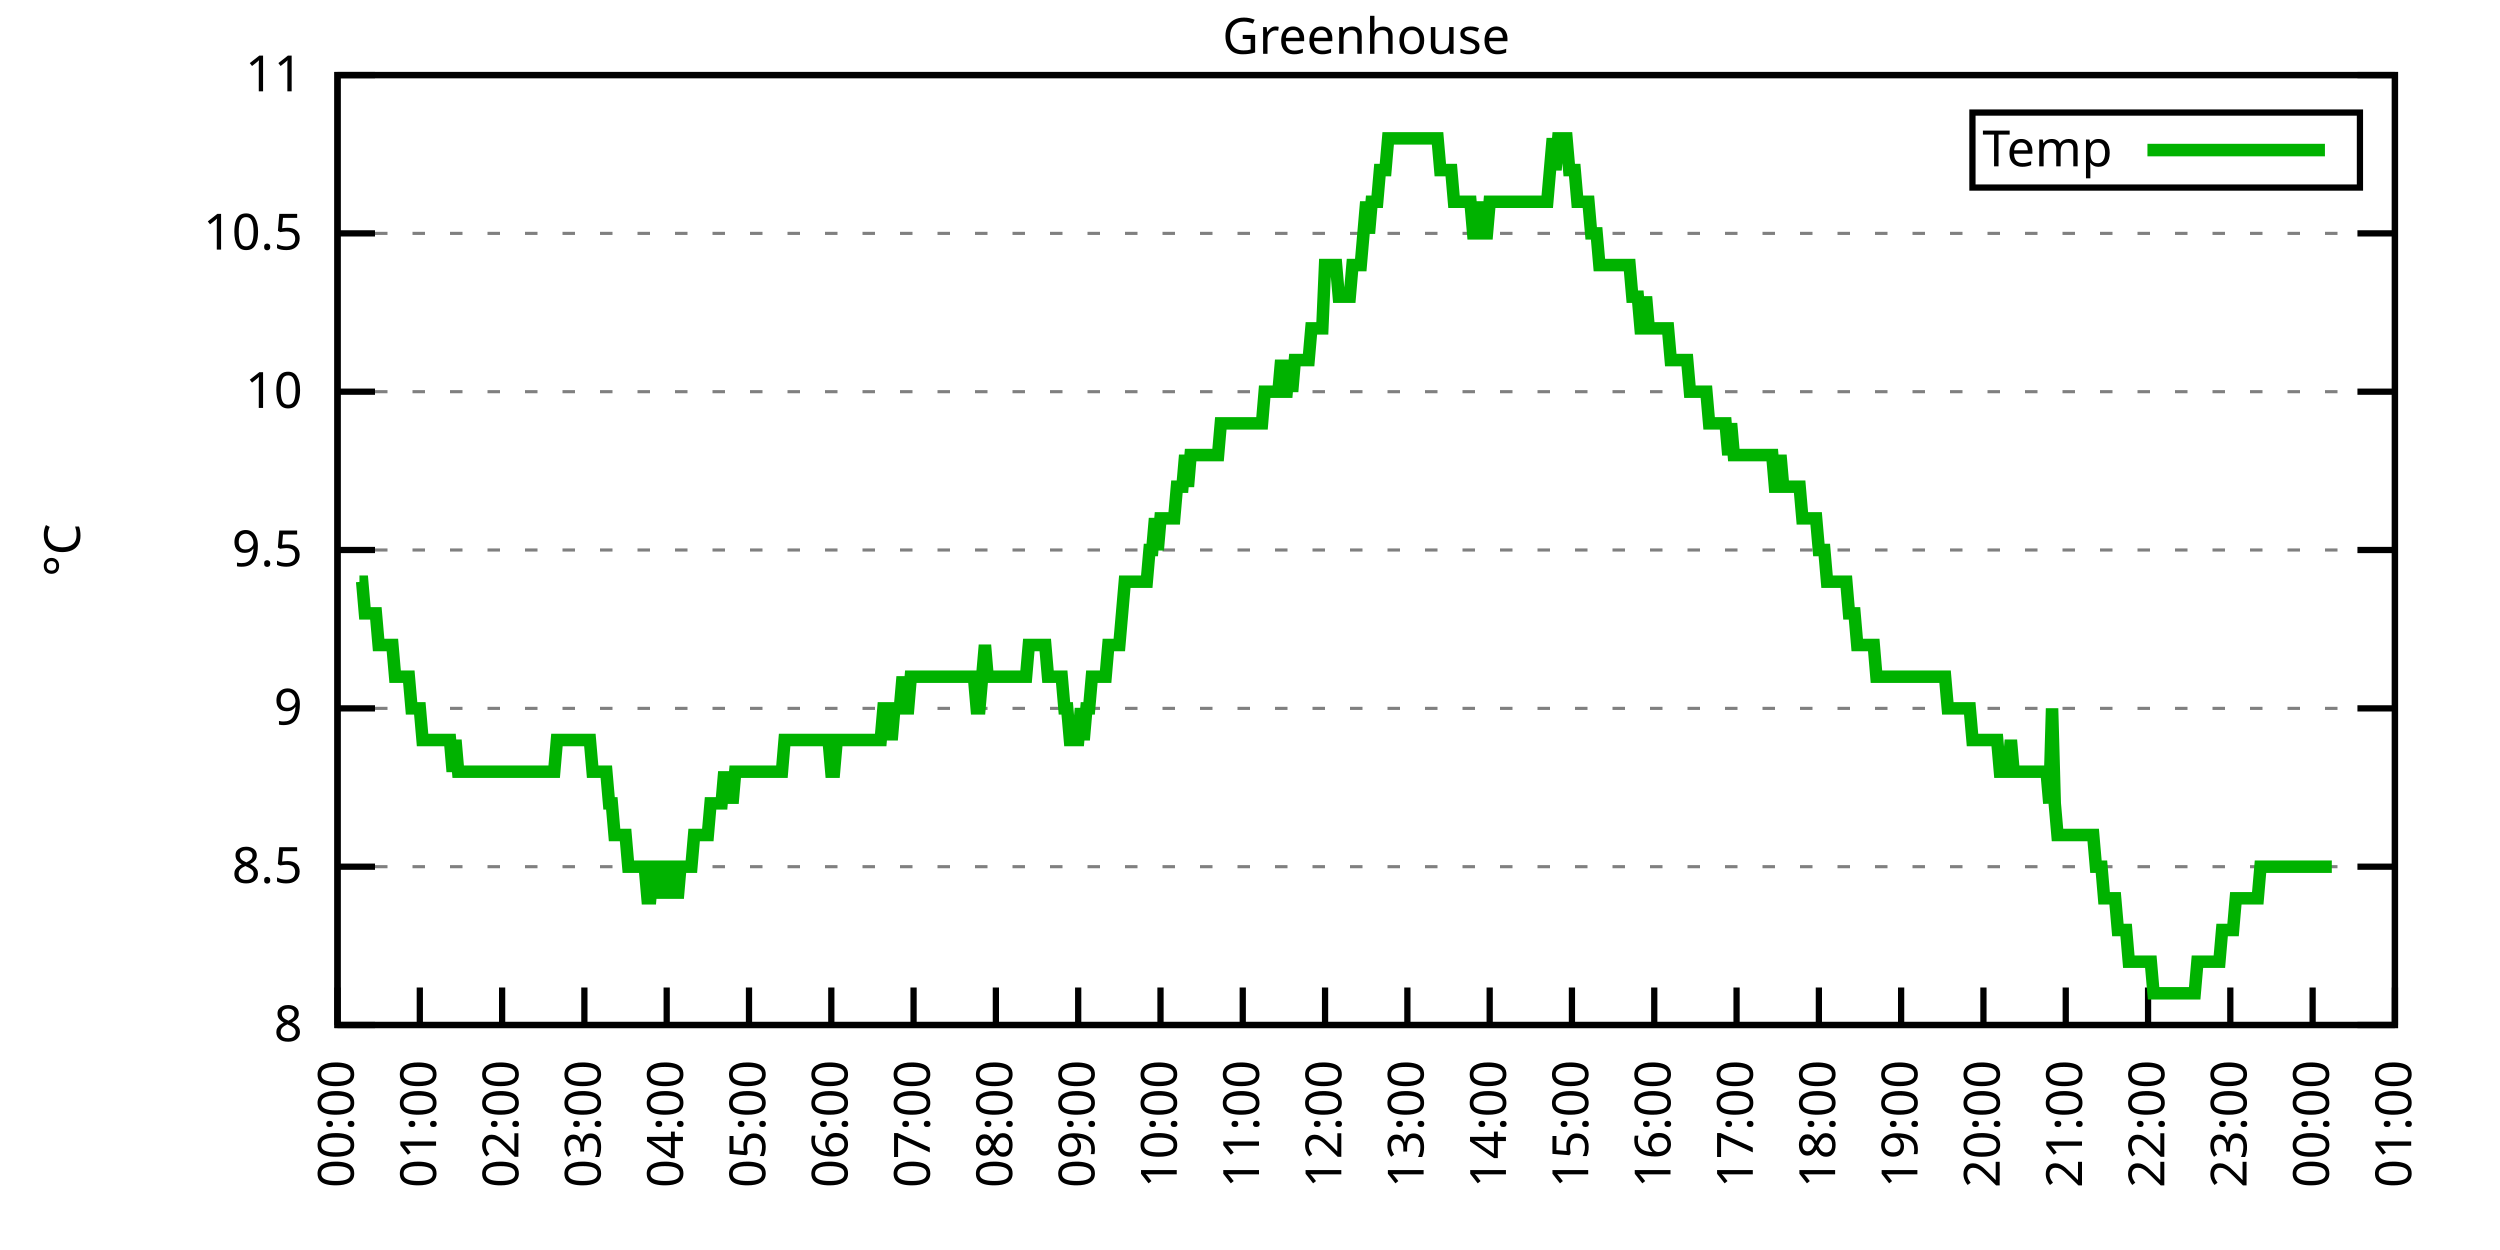
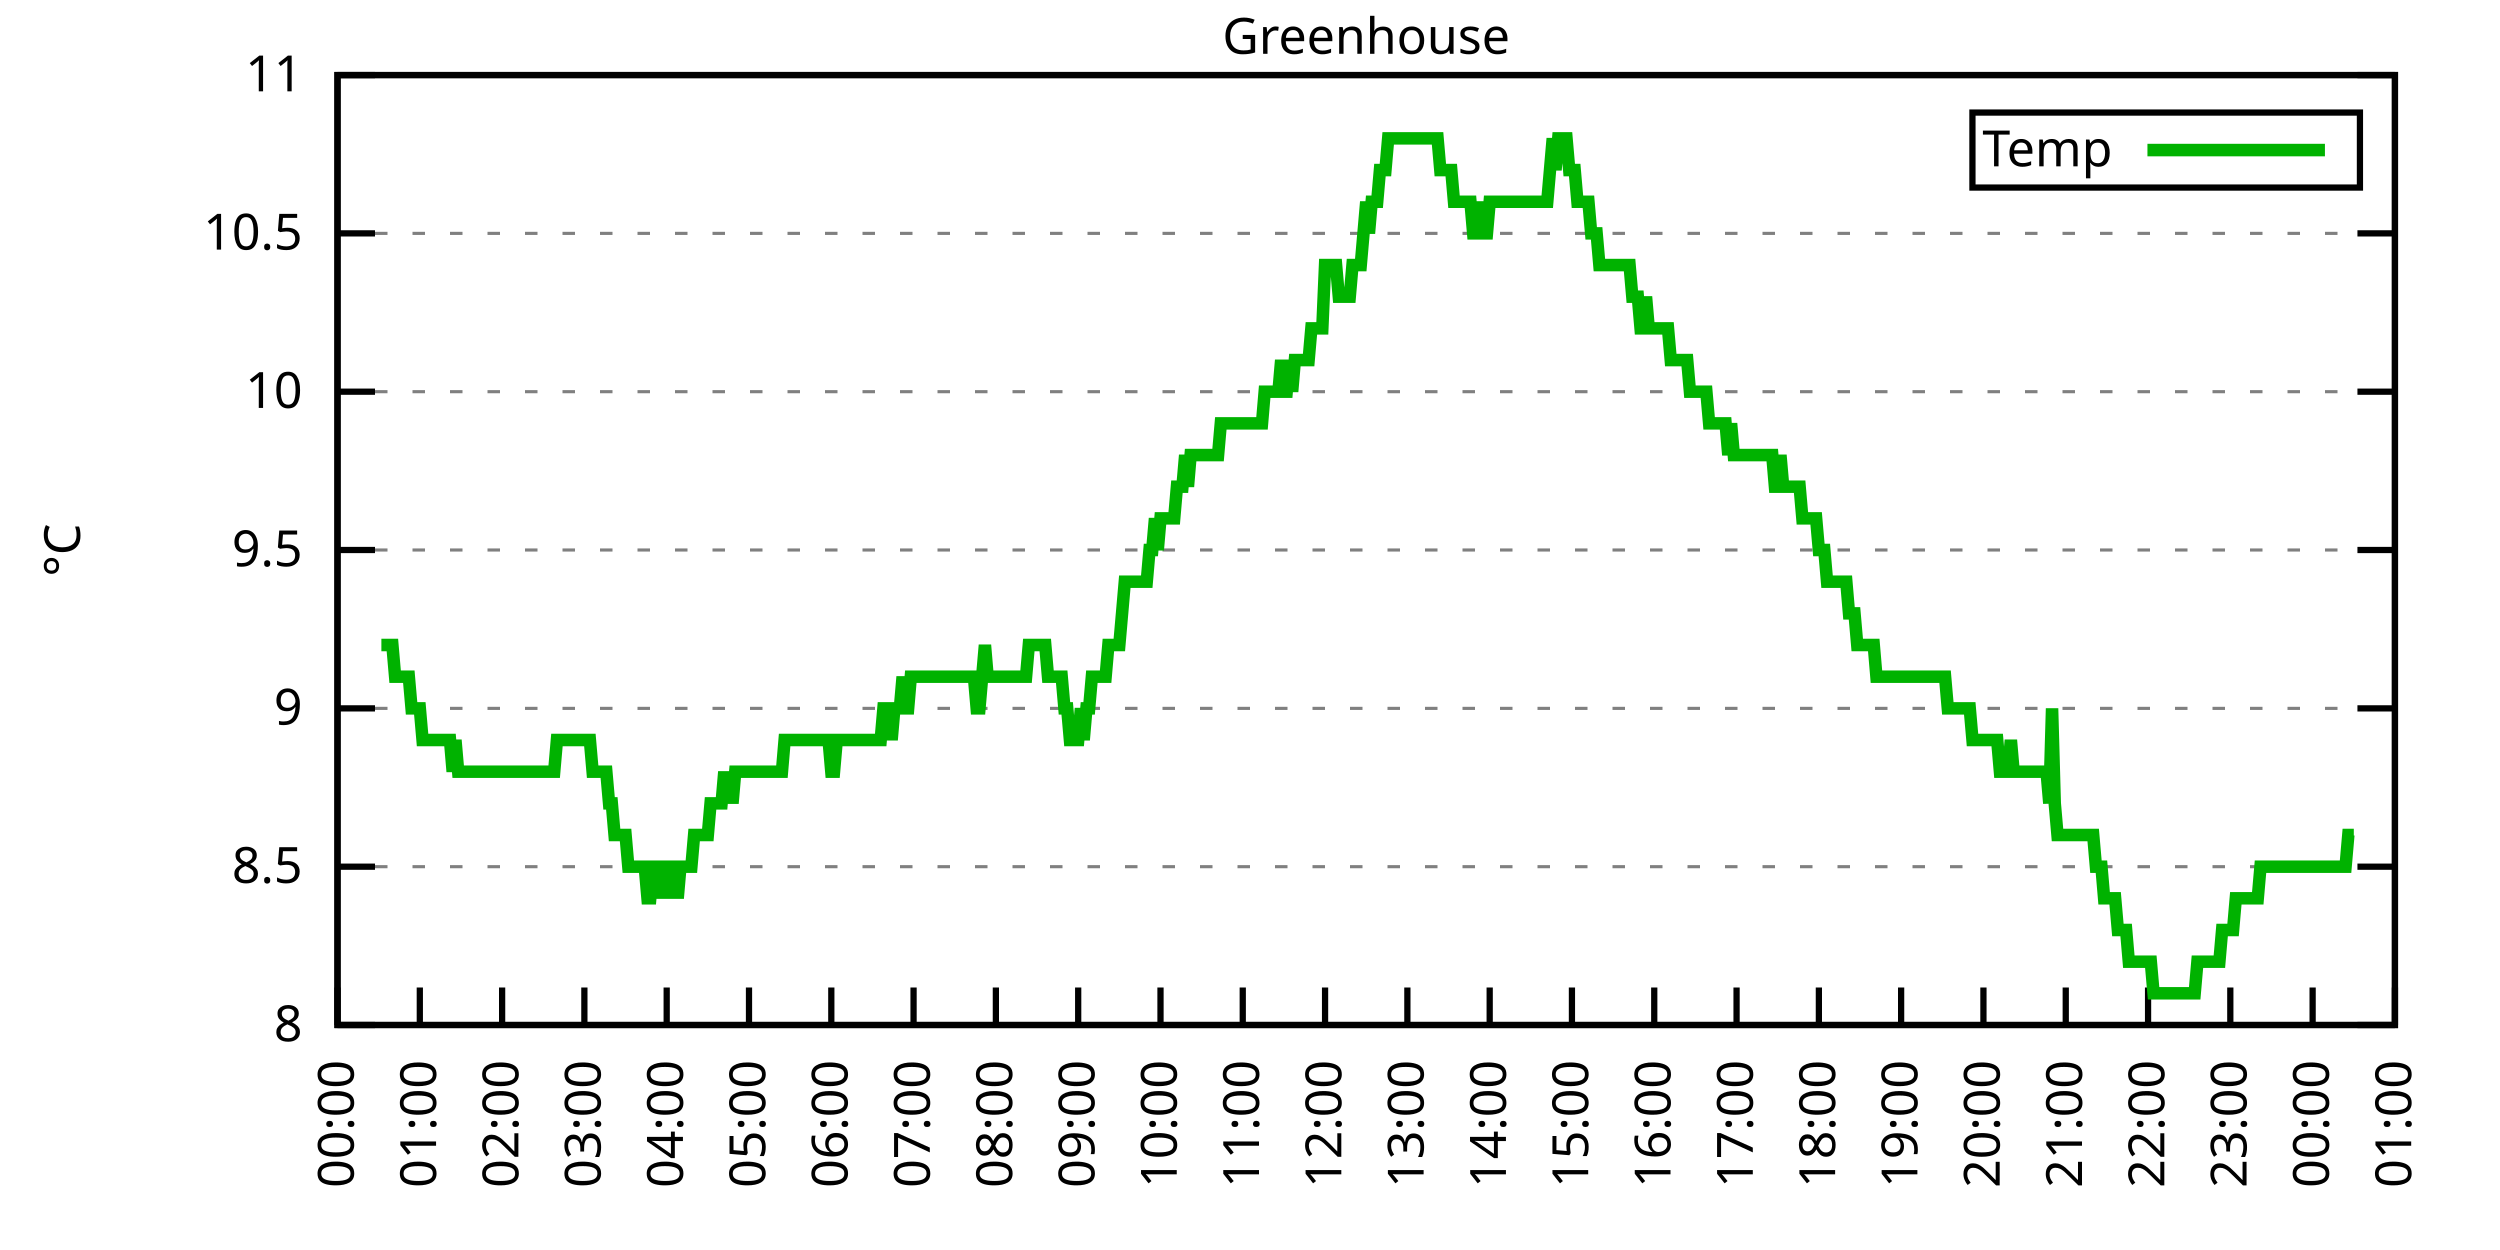
<svg xmlns="http://www.w3.org/2000/svg" xmlns:xlink="http://www.w3.org/1999/xlink" width="400" height="200" viewBox="0 0 400 200">
  <g id="gnuplot_canvas">
    <rect x="0" y="0" width="400" height="200" fill="none" />
    <defs>
      <circle id="gpDot" r="0.5" stroke-width="0.5" stroke="currentColor" />
      <path id="gpPt0" stroke-width="0.333" stroke="currentColor" d="M-1,0 h2 M0,-1 v2" />
      <path id="gpPt1" stroke-width="0.333" stroke="currentColor" d="M-1,-1 L1,1 M1,-1 L-1,1" />
      <path id="gpPt2" stroke-width="0.333" stroke="currentColor" d="M-1,0 L1,0 M0,-1 L0,1 M-1,-1 L1,1 M-1,1 L1,-1" />
      <rect id="gpPt3" stroke-width="0.333" stroke="currentColor" x="-1" y="-1" width="2" height="2" />
      <rect id="gpPt4" stroke-width="0.333" stroke="currentColor" fill="currentColor" x="-1" y="-1" width="2" height="2" />
      <circle id="gpPt5" stroke-width="0.333" stroke="currentColor" cx="0" cy="0" r="1" />
      <use xlink:href="#gpPt5" id="gpPt6" fill="currentColor" stroke="none" />
      <path id="gpPt7" stroke-width="0.333" stroke="currentColor" d="M0,-1.33 L-1.33,0.67 L1.33,0.67 z" />
      <use xlink:href="#gpPt7" id="gpPt8" fill="currentColor" stroke="none" />
      <use xlink:href="#gpPt7" id="gpPt9" stroke="currentColor" transform="rotate(180)" />
      <use xlink:href="#gpPt9" id="gpPt10" fill="currentColor" stroke="none" />
      <use xlink:href="#gpPt3" id="gpPt11" stroke="currentColor" transform="rotate(45)" />
      <use xlink:href="#gpPt11" id="gpPt12" fill="currentColor" stroke="none" />
      <path id="gpPt13" stroke-width="0.333" stroke="currentColor" d="M0,1.330 L1.265,0.411 L0.782,-1.067 L-0.782,-1.076 L-1.265,0.411 z" />
      <use xlink:href="#gpPt13" id="gpPt14" fill="currentColor" stroke="none" />
      <filter id="textbox" filterUnits="objectBoundingBox" x="0" y="0" height="1" width="1">
        <feFlood flood-color="white" flood-opacity="1" result="bgnd" />
        <feComposite in="SourceGraphic" in2="bgnd" operator="atop" />
      </filter>
      <filter id="greybox" filterUnits="objectBoundingBox" x="0" y="0" height="1" width="1">
        <feFlood flood-color="lightgrey" flood-opacity="1" result="grey" />
        <feComposite in="SourceGraphic" in2="grey" operator="atop" />
      </filter>
    </defs>
    <g fill="none" color="white" stroke="currentColor" stroke-width="1.00" stroke-linecap="butt" stroke-linejoin="miter">
</g>
    <g fill="none" color="black" stroke="currentColor" stroke-width="1.00" stroke-linecap="butt" stroke-linejoin="miter">
      <g stroke="none" shape-rendering="crispEdges">
        <polygon fill="rgb(255, 255, 255)" points="54.00,164.00 383.18,164.00 383.18,12.02 54.00,12.02 " />
      </g>
    </g>
    <g fill="none" color="black" stroke="currentColor" stroke-width="1.00" stroke-linecap="butt" stroke-linejoin="miter">
</g>
    <g fill="none" color="black" stroke="black" stroke-width="0.50" stroke-linecap="butt" stroke-linejoin="miter">
</g>
    <g fill="none" color="gray" stroke="currentColor" stroke-width="0.50" stroke-linecap="butt" stroke-linejoin="miter">
      <path stroke="gray" stroke-dasharray="2,4" class="gridline" d="M54.00,164.00 L383.19,164.00  " />
    </g>
    <g fill="none" color="gray" stroke="gray" stroke-width="1.00" stroke-linecap="butt" stroke-linejoin="miter">
</g>
    <g fill="none" color="black" stroke="currentColor" stroke-width="1.00" stroke-linecap="butt" stroke-linejoin="miter">
      <path stroke="black" d="M54.00,164.00 L60.00,164.00 M383.19,164.00 L377.19,164.00  " />
      <g transform="translate(48.40,166.60)" stroke="none" fill="black" font-family="Sans" font-size="8.00" text-anchor="end">
        <text>
          <tspan font-family="Sans"> 8</tspan>
        </text>
      </g>
    </g>
    <g fill="none" color="black" stroke="currentColor" stroke-width="1.00" stroke-linecap="butt" stroke-linejoin="miter">
</g>
    <g fill="none" color="black" stroke="black" stroke-width="0.50" stroke-linecap="butt" stroke-linejoin="miter">
</g>
    <g fill="none" color="gray" stroke="currentColor" stroke-width="0.50" stroke-linecap="butt" stroke-linejoin="miter">
      <path stroke="gray" stroke-dasharray="2,4" class="gridline" d="M54.00,138.67 L383.19,138.67  " />
    </g>
    <g fill="none" color="gray" stroke="gray" stroke-width="1.00" stroke-linecap="butt" stroke-linejoin="miter">
</g>
    <g fill="none" color="black" stroke="currentColor" stroke-width="1.00" stroke-linecap="butt" stroke-linejoin="miter">
      <path stroke="black" d="M54.00,138.67 L60.00,138.67 M383.19,138.67 L377.19,138.67  " />
      <g transform="translate(48.40,141.27)" stroke="none" fill="black" font-family="Sans" font-size="8.00" text-anchor="end">
        <text>
          <tspan font-family="Sans"> 8.5</tspan>
        </text>
      </g>
    </g>
    <g fill="none" color="black" stroke="currentColor" stroke-width="1.00" stroke-linecap="butt" stroke-linejoin="miter">
</g>
    <g fill="none" color="black" stroke="black" stroke-width="0.50" stroke-linecap="butt" stroke-linejoin="miter">
</g>
    <g fill="none" color="gray" stroke="currentColor" stroke-width="0.50" stroke-linecap="butt" stroke-linejoin="miter">
      <path stroke="gray" stroke-dasharray="2,4" class="gridline" d="M54.00,113.34 L383.19,113.34  " />
    </g>
    <g fill="none" color="gray" stroke="gray" stroke-width="1.00" stroke-linecap="butt" stroke-linejoin="miter">
</g>
    <g fill="none" color="black" stroke="currentColor" stroke-width="1.00" stroke-linecap="butt" stroke-linejoin="miter">
      <path stroke="black" d="M54.00,113.34 L60.00,113.34 M383.19,113.34 L377.19,113.34  " />
      <g transform="translate(48.40,115.94)" stroke="none" fill="black" font-family="Sans" font-size="8.00" text-anchor="end">
        <text>
          <tspan font-family="Sans"> 9</tspan>
        </text>
      </g>
    </g>
    <g fill="none" color="black" stroke="currentColor" stroke-width="1.00" stroke-linecap="butt" stroke-linejoin="miter">
</g>
    <g fill="none" color="black" stroke="black" stroke-width="0.50" stroke-linecap="butt" stroke-linejoin="miter">
</g>
    <g fill="none" color="gray" stroke="currentColor" stroke-width="0.50" stroke-linecap="butt" stroke-linejoin="miter">
      <path stroke="gray" stroke-dasharray="2,4" class="gridline" d="M54.00,88.00 L383.19,88.00  " />
    </g>
    <g fill="none" color="gray" stroke="gray" stroke-width="1.00" stroke-linecap="butt" stroke-linejoin="miter">
</g>
    <g fill="none" color="black" stroke="currentColor" stroke-width="1.00" stroke-linecap="butt" stroke-linejoin="miter">
      <path stroke="black" d="M54.00,88.00 L60.00,88.00 M383.19,88.00 L377.19,88.00  " />
      <g transform="translate(48.40,90.60)" stroke="none" fill="black" font-family="Sans" font-size="8.00" text-anchor="end">
        <text>
          <tspan font-family="Sans"> 9.5</tspan>
        </text>
      </g>
    </g>
    <g fill="none" color="black" stroke="currentColor" stroke-width="1.00" stroke-linecap="butt" stroke-linejoin="miter">
</g>
    <g fill="none" color="black" stroke="black" stroke-width="0.50" stroke-linecap="butt" stroke-linejoin="miter">
</g>
    <g fill="none" color="gray" stroke="currentColor" stroke-width="0.50" stroke-linecap="butt" stroke-linejoin="miter">
      <path stroke="gray" stroke-dasharray="2,4" class="gridline" d="M54.00,62.67 L383.19,62.67  " />
    </g>
    <g fill="none" color="gray" stroke="gray" stroke-width="1.00" stroke-linecap="butt" stroke-linejoin="miter">
</g>
    <g fill="none" color="black" stroke="currentColor" stroke-width="1.00" stroke-linecap="butt" stroke-linejoin="miter">
      <path stroke="black" d="M54.00,62.67 L60.00,62.67 M383.19,62.67 L377.19,62.67  " />
      <g transform="translate(48.40,65.27)" stroke="none" fill="black" font-family="Sans" font-size="8.00" text-anchor="end">
        <text>
          <tspan font-family="Sans"> 10</tspan>
        </text>
      </g>
    </g>
    <g fill="none" color="black" stroke="currentColor" stroke-width="1.00" stroke-linecap="butt" stroke-linejoin="miter">
</g>
    <g fill="none" color="black" stroke="black" stroke-width="0.50" stroke-linecap="butt" stroke-linejoin="miter">
</g>
    <g fill="none" color="gray" stroke="currentColor" stroke-width="0.50" stroke-linecap="butt" stroke-linejoin="miter">
      <path stroke="gray" stroke-dasharray="2,4" class="gridline" d="M54.00,37.34 L383.19,37.34  " />
    </g>
    <g fill="none" color="gray" stroke="gray" stroke-width="1.00" stroke-linecap="butt" stroke-linejoin="miter">
</g>
    <g fill="none" color="black" stroke="currentColor" stroke-width="1.00" stroke-linecap="butt" stroke-linejoin="miter">
      <path stroke="black" d="M54.00,37.34 L60.00,37.34 M383.19,37.34 L377.19,37.34  " />
      <g transform="translate(48.40,39.94)" stroke="none" fill="black" font-family="Sans" font-size="8.00" text-anchor="end">
        <text>
          <tspan font-family="Sans"> 10.5</tspan>
        </text>
      </g>
    </g>
    <g fill="none" color="black" stroke="currentColor" stroke-width="1.00" stroke-linecap="butt" stroke-linejoin="miter">
</g>
    <g fill="none" color="black" stroke="black" stroke-width="0.50" stroke-linecap="butt" stroke-linejoin="miter">
</g>
    <g fill="none" color="gray" stroke="currentColor" stroke-width="0.50" stroke-linecap="butt" stroke-linejoin="miter">
      <path stroke="gray" stroke-dasharray="2,4" class="gridline" d="M54.00,12.01 L383.19,12.01  " />
    </g>
    <g fill="none" color="gray" stroke="gray" stroke-width="1.00" stroke-linecap="butt" stroke-linejoin="miter">
</g>
    <g fill="none" color="black" stroke="currentColor" stroke-width="1.00" stroke-linecap="butt" stroke-linejoin="miter">
      <path stroke="black" d="M54.00,12.01 L60.00,12.01 M383.19,12.01 L377.19,12.01  " />
      <g transform="translate(48.40,14.61)" stroke="none" fill="black" font-family="Sans" font-size="8.00" text-anchor="end">
        <text>
          <tspan font-family="Sans"> 11</tspan>
        </text>
      </g>
    </g>
    <g fill="none" color="black" stroke="currentColor" stroke-width="1.00" stroke-linecap="butt" stroke-linejoin="miter">
      <path stroke="black" d="M54.00,164.00 L54.00,158.00  " />
      <g transform="translate(56.60,169.60) rotate(270.00)" stroke="none" fill="black" font-family="Sans" font-size="8.00" text-anchor="end">
        <text>
          <tspan font-family="Sans">00:00</tspan>
        </text>
      </g>
    </g>
    <g fill="none" color="black" stroke="currentColor" stroke-width="1.00" stroke-linecap="butt" stroke-linejoin="miter">
      <path stroke="black" d="M67.17,164.00 L67.17,158.00  " />
      <g transform="translate(69.77,169.60) rotate(270.00)" stroke="none" fill="black" font-family="Sans" font-size="8.00" text-anchor="end">
        <text>
          <tspan font-family="Sans">01:00</tspan>
        </text>
      </g>
    </g>
    <g fill="none" color="black" stroke="currentColor" stroke-width="1.00" stroke-linecap="butt" stroke-linejoin="miter">
      <path stroke="black" d="M80.34,164.00 L80.34,158.00  " />
      <g transform="translate(82.94,169.60) rotate(270.00)" stroke="none" fill="black" font-family="Sans" font-size="8.00" text-anchor="end">
        <text>
          <tspan font-family="Sans">02:00</tspan>
        </text>
      </g>
    </g>
    <g fill="none" color="black" stroke="currentColor" stroke-width="1.00" stroke-linecap="butt" stroke-linejoin="miter">
      <path stroke="black" d="M93.50,164.00 L93.50,158.00  " />
      <g transform="translate(96.10,169.60) rotate(270.00)" stroke="none" fill="black" font-family="Sans" font-size="8.00" text-anchor="end">
        <text>
          <tspan font-family="Sans">03:00</tspan>
        </text>
      </g>
    </g>
    <g fill="none" color="black" stroke="currentColor" stroke-width="1.00" stroke-linecap="butt" stroke-linejoin="miter">
      <path stroke="black" d="M106.67,164.00 L106.67,158.00  " />
      <g transform="translate(109.27,169.60) rotate(270.00)" stroke="none" fill="black" font-family="Sans" font-size="8.00" text-anchor="end">
        <text>
          <tspan font-family="Sans">04:00</tspan>
        </text>
      </g>
    </g>
    <g fill="none" color="black" stroke="currentColor" stroke-width="1.00" stroke-linecap="butt" stroke-linejoin="miter">
      <path stroke="black" d="M119.84,164.00 L119.84,158.00  " />
      <g transform="translate(122.44,169.60) rotate(270.00)" stroke="none" fill="black" font-family="Sans" font-size="8.00" text-anchor="end">
        <text>
          <tspan font-family="Sans">05:00</tspan>
        </text>
      </g>
    </g>
    <g fill="none" color="black" stroke="currentColor" stroke-width="1.00" stroke-linecap="butt" stroke-linejoin="miter">
      <path stroke="black" d="M133.01,164.00 L133.01,158.00  " />
      <g transform="translate(135.61,169.60) rotate(270.00)" stroke="none" fill="black" font-family="Sans" font-size="8.00" text-anchor="end">
        <text>
          <tspan font-family="Sans">06:00</tspan>
        </text>
      </g>
    </g>
    <g fill="none" color="black" stroke="currentColor" stroke-width="1.00" stroke-linecap="butt" stroke-linejoin="miter">
      <path stroke="black" d="M146.17,164.00 L146.17,158.00  " />
      <g transform="translate(148.77,169.60) rotate(270.00)" stroke="none" fill="black" font-family="Sans" font-size="8.00" text-anchor="end">
        <text>
          <tspan font-family="Sans">07:00</tspan>
        </text>
      </g>
    </g>
    <g fill="none" color="black" stroke="currentColor" stroke-width="1.00" stroke-linecap="butt" stroke-linejoin="miter">
      <path stroke="black" d="M159.34,164.00 L159.34,158.00  " />
      <g transform="translate(161.94,169.60) rotate(270.00)" stroke="none" fill="black" font-family="Sans" font-size="8.00" text-anchor="end">
        <text>
          <tspan font-family="Sans">08:00</tspan>
        </text>
      </g>
    </g>
    <g fill="none" color="black" stroke="currentColor" stroke-width="1.00" stroke-linecap="butt" stroke-linejoin="miter">
      <path stroke="black" d="M172.51,164.00 L172.51,158.00  " />
      <g transform="translate(175.11,169.60) rotate(270.00)" stroke="none" fill="black" font-family="Sans" font-size="8.00" text-anchor="end">
        <text>
          <tspan font-family="Sans">09:00</tspan>
        </text>
      </g>
    </g>
    <g fill="none" color="black" stroke="currentColor" stroke-width="1.00" stroke-linecap="butt" stroke-linejoin="miter">
      <path stroke="black" d="M185.68,164.00 L185.68,158.00  " />
      <g transform="translate(188.28,169.60) rotate(270.00)" stroke="none" fill="black" font-family="Sans" font-size="8.00" text-anchor="end">
        <text>
          <tspan font-family="Sans">10:00</tspan>
        </text>
      </g>
    </g>
    <g fill="none" color="black" stroke="currentColor" stroke-width="1.00" stroke-linecap="butt" stroke-linejoin="miter">
      <path stroke="black" d="M198.84,164.00 L198.84,158.00  " />
      <g transform="translate(201.44,169.60) rotate(270.00)" stroke="none" fill="black" font-family="Sans" font-size="8.00" text-anchor="end">
        <text>
          <tspan font-family="Sans">11:00</tspan>
        </text>
      </g>
    </g>
    <g fill="none" color="black" stroke="currentColor" stroke-width="1.00" stroke-linecap="butt" stroke-linejoin="miter">
      <path stroke="black" d="M212.01,164.00 L212.01,158.00  " />
      <g transform="translate(214.61,169.60) rotate(270.00)" stroke="none" fill="black" font-family="Sans" font-size="8.00" text-anchor="end">
        <text>
          <tspan font-family="Sans">12:00</tspan>
        </text>
      </g>
    </g>
    <g fill="none" color="black" stroke="currentColor" stroke-width="1.00" stroke-linecap="butt" stroke-linejoin="miter">
      <path stroke="black" d="M225.18,164.00 L225.18,158.00  " />
      <g transform="translate(227.78,169.60) rotate(270.00)" stroke="none" fill="black" font-family="Sans" font-size="8.00" text-anchor="end">
        <text>
          <tspan font-family="Sans">13:00</tspan>
        </text>
      </g>
    </g>
    <g fill="none" color="black" stroke="currentColor" stroke-width="1.00" stroke-linecap="butt" stroke-linejoin="miter">
      <path stroke="black" d="M238.35,164.00 L238.35,158.00  " />
      <g transform="translate(240.95,169.60) rotate(270.00)" stroke="none" fill="black" font-family="Sans" font-size="8.00" text-anchor="end">
        <text>
          <tspan font-family="Sans">14:00</tspan>
        </text>
      </g>
    </g>
    <g fill="none" color="black" stroke="currentColor" stroke-width="1.00" stroke-linecap="butt" stroke-linejoin="miter">
      <path stroke="black" d="M251.51,164.00 L251.51,158.00  " />
      <g transform="translate(254.11,169.60) rotate(270.00)" stroke="none" fill="black" font-family="Sans" font-size="8.00" text-anchor="end">
        <text>
          <tspan font-family="Sans">15:00</tspan>
        </text>
      </g>
    </g>
    <g fill="none" color="black" stroke="currentColor" stroke-width="1.00" stroke-linecap="butt" stroke-linejoin="miter">
      <path stroke="black" d="M264.68,164.00 L264.68,158.00  " />
      <g transform="translate(267.28,169.60) rotate(270.00)" stroke="none" fill="black" font-family="Sans" font-size="8.00" text-anchor="end">
        <text>
          <tspan font-family="Sans">16:00</tspan>
        </text>
      </g>
    </g>
    <g fill="none" color="black" stroke="currentColor" stroke-width="1.00" stroke-linecap="butt" stroke-linejoin="miter">
      <path stroke="black" d="M277.85,164.00 L277.85,158.00  " />
      <g transform="translate(280.45,169.60) rotate(270.00)" stroke="none" fill="black" font-family="Sans" font-size="8.00" text-anchor="end">
        <text>
          <tspan font-family="Sans">17:00</tspan>
        </text>
      </g>
    </g>
    <g fill="none" color="black" stroke="currentColor" stroke-width="1.00" stroke-linecap="butt" stroke-linejoin="miter">
      <path stroke="black" d="M291.02,164.00 L291.02,158.00  " />
      <g transform="translate(293.62,169.60) rotate(270.00)" stroke="none" fill="black" font-family="Sans" font-size="8.00" text-anchor="end">
        <text>
          <tspan font-family="Sans">18:00</tspan>
        </text>
      </g>
    </g>
    <g fill="none" color="black" stroke="currentColor" stroke-width="1.00" stroke-linecap="butt" stroke-linejoin="miter">
      <path stroke="black" d="M304.18,164.00 L304.18,158.00  " />
      <g transform="translate(306.78,169.60) rotate(270.00)" stroke="none" fill="black" font-family="Sans" font-size="8.00" text-anchor="end">
        <text>
          <tspan font-family="Sans">19:00</tspan>
        </text>
      </g>
    </g>
    <g fill="none" color="black" stroke="currentColor" stroke-width="1.00" stroke-linecap="butt" stroke-linejoin="miter">
      <path stroke="black" d="M317.35,164.00 L317.35,158.00  " />
      <g transform="translate(319.95,169.60) rotate(270.00)" stroke="none" fill="black" font-family="Sans" font-size="8.00" text-anchor="end">
        <text>
          <tspan font-family="Sans">20:00</tspan>
        </text>
      </g>
    </g>
    <g fill="none" color="black" stroke="currentColor" stroke-width="1.00" stroke-linecap="butt" stroke-linejoin="miter">
      <path stroke="black" d="M330.52,164.00 L330.52,158.00  " />
      <g transform="translate(333.12,169.60) rotate(270.00)" stroke="none" fill="black" font-family="Sans" font-size="8.00" text-anchor="end">
        <text>
          <tspan font-family="Sans">21:00</tspan>
        </text>
      </g>
    </g>
    <g fill="none" color="black" stroke="currentColor" stroke-width="1.00" stroke-linecap="butt" stroke-linejoin="miter">
      <path stroke="black" d="M343.69,164.00 L343.69,158.00  " />
      <g transform="translate(346.29,169.60) rotate(270.00)" stroke="none" fill="black" font-family="Sans" font-size="8.00" text-anchor="end">
        <text>
          <tspan font-family="Sans">22:00</tspan>
        </text>
      </g>
    </g>
    <g fill="none" color="black" stroke="currentColor" stroke-width="1.00" stroke-linecap="butt" stroke-linejoin="miter">
      <path stroke="black" d="M356.85,164.00 L356.85,158.00  " />
      <g transform="translate(359.45,169.60) rotate(270.00)" stroke="none" fill="black" font-family="Sans" font-size="8.00" text-anchor="end">
        <text>
          <tspan font-family="Sans">23:00</tspan>
        </text>
      </g>
    </g>
    <g fill="none" color="black" stroke="currentColor" stroke-width="1.00" stroke-linecap="butt" stroke-linejoin="miter">
      <path stroke="black" d="M370.02,164.00 L370.02,158.00  " />
      <g transform="translate(372.62,169.60) rotate(270.00)" stroke="none" fill="black" font-family="Sans" font-size="8.00" text-anchor="end">
        <text>
          <tspan font-family="Sans">00:00</tspan>
        </text>
      </g>
    </g>
    <g fill="none" color="black" stroke="currentColor" stroke-width="1.00" stroke-linecap="butt" stroke-linejoin="miter">
      <path stroke="black" d="M383.19,164.00 L383.19,158.00  " />
      <g transform="translate(385.79,169.60) rotate(270.00)" stroke="none" fill="black" font-family="Sans" font-size="8.00" text-anchor="end">
        <text>
          <tspan font-family="Sans">01:00</tspan>
        </text>
      </g>
    </g>
    <g fill="none" color="black" stroke="currentColor" stroke-width="1.00" stroke-linecap="butt" stroke-linejoin="miter">
</g>
    <g fill="none" color="black" stroke="currentColor" stroke-width="1.00" stroke-linecap="butt" stroke-linejoin="miter">
      <path stroke="black" d="M54.00,12.01 L54.00,164.00 L383.19,164.00 L383.19,12.01 L54.00,12.01 Z  " />
    </g>
    <g fill="none" color="black" stroke="currentColor" stroke-width="1.00" stroke-linecap="butt" stroke-linejoin="miter">
</g>
    <g fill="none" color="black" stroke="currentColor" stroke-width="1.00" stroke-linecap="butt" stroke-linejoin="miter">
      <path stroke="black" d="M315.59,30.01 L315.59,18.01 L377.59,18.01 L377.59,30.01 L315.59,30.01 Z  " />
    </g>
    <g id="Greenhouse_plot_1">
      <g fill="none" color="white" stroke="black" stroke-width="2.00" stroke-linecap="butt" stroke-linejoin="miter">
</g>
      <g fill="none" color="black" stroke="currentColor" stroke-width="2.00" stroke-linecap="butt" stroke-linejoin="miter">
        <g transform="translate(337.99,26.61)" stroke="none" fill="black" font-family="Sans" font-size="8.00" text-anchor="end">
          <text>
            <tspan font-family="Sans">Temp</tspan>
          </text>
        </g>
      </g>
      <g fill="none" color="black" stroke="currentColor" stroke-width="2.00" stroke-linecap="butt" stroke-linejoin="miter">
-         <path stroke="rgb(  0, 178,   0)" d="M343.59,24.01 L371.99,24.01 M57.51,93.07 L57.95,93.07 L58.39,98.14 L58.83,98.14 L59.27,98.14 L59.71,98.14   L60.14,98.14 L60.58,103.20 L61.02,103.20 L61.46,103.20 L61.90,103.20 L62.34,103.20 L62.78,103.20 L63.22,108.27   L63.66,108.27 L64.10,108.27 L64.53,108.27 L64.97,108.27 L65.41,108.27 L65.85,113.34 L66.29,113.34 L66.73,113.34   L67.17,113.34 L67.61,118.40 L68.05,118.40 L68.48,118.40 L68.92,118.40 L69.36,118.40 L69.80,118.40 L70.24,118.40   L70.68,118.40 L71.12,118.40 L71.56,118.40 L72.00,118.40 L72.43,123.47 L72.87,118.40 L73.31,123.47 L73.75,123.47   L74.19,123.47 L74.63,123.47 L75.07,123.47 L75.51,123.47 L75.95,123.47 L76.38,123.47 L76.82,123.47 L77.26,123.47   L77.70,123.47 L78.14,123.47 L78.58,123.47 L79.02,123.47 L79.46,123.47 L79.90,123.47 L80.34,123.47 L80.77,123.47   L81.21,123.47 L81.65,123.47 L82.09,123.47 L82.53,123.47 L82.97,123.47 L83.41,123.47 L83.85,123.47 L84.29,123.47   L84.72,123.47 L85.16,123.47 L85.60,123.47 L86.04,123.47 L86.48,123.47 L86.92,123.47 L87.36,123.47 L87.80,123.47   L88.24,123.47 L88.67,123.47 L89.11,118.40 L89.55,118.40 L89.99,118.40 L90.43,118.40 L90.87,118.40 L91.31,118.40   L91.75,118.40 L92.19,118.40 L92.62,118.40 L93.06,118.40 L93.50,118.40 L93.94,118.40 L94.38,118.40 L94.82,123.47   L95.26,123.47 L95.70,123.47 L96.14,123.47 L96.58,123.47 L97.01,123.47 L97.45,128.54 L97.89,128.54 L98.33,133.60   L98.77,133.60 L99.21,133.60 L99.65,133.60 L100.09,133.60 L100.53,138.67 L100.96,138.67 L101.40,138.67 L101.84,138.67   L102.28,138.67 L102.72,138.67 L103.16,138.67 L103.60,143.73 L104.04,143.73 L104.48,138.67 L104.91,138.67 L105.35,138.67   L105.79,143.73 L106.23,138.67 L106.67,138.67 L107.11,143.73 L107.55,138.67 L107.99,138.67 L108.43,143.73 L108.87,138.67   L109.30,138.67 L109.74,138.67 L110.18,138.67 L110.62,138.67 L111.06,133.60 L111.50,133.60 L111.94,133.60 L112.38,133.60   L112.82,133.60 L113.25,133.60 L113.69,128.54 L114.13,128.54 L114.57,128.54 L115.01,128.54 L115.45,128.54 L115.89,123.47   L116.33,128.54 L116.77,123.47 L117.20,128.54 L117.64,123.47 L118.08,123.47 L118.52,123.47 L118.96,123.47 L119.40,123.47   L119.84,123.47 L120.28,123.47 L120.72,123.47 L121.15,123.47 L121.59,123.47 L122.03,123.47 L122.47,123.47 L122.91,123.47   L123.35,123.47 L123.79,123.47 L124.23,123.47 L124.67,123.47 L125.11,123.47 L125.54,118.40 L125.98,118.40 L126.42,118.40   L126.86,118.40 L127.30,118.40 L127.74,118.40 L128.18,118.40 L128.62,118.40 L129.06,118.40 L129.49,118.40 L129.93,118.40   L130.37,118.40 L130.81,118.40 L131.25,118.40 L131.69,118.40 L132.13,118.40 L132.57,118.40 L133.01,123.47 L133.44,123.47   L133.88,118.40 L134.32,118.40 L134.76,118.40 L135.20,118.40 L135.64,118.40 L136.08,118.40 L136.52,118.40 L136.96,118.40   L137.39,118.40 L137.83,118.40 L138.27,118.40 L138.71,118.40 L139.15,118.40 L139.59,118.40 L140.03,118.40 L140.47,118.40   L140.91,118.40 L141.35,113.34 L141.78,113.34 L142.22,113.34 L142.66,118.40 L143.10,113.34 L143.54,113.34 L143.98,113.34   L144.42,108.27 L144.86,113.34 L145.30,113.34 L145.73,108.27 L146.17,108.27 L146.61,108.27 L147.05,108.27 L147.49,108.27   L147.93,108.27 L148.37,108.27 L148.81,108.27 L149.25,108.27 L149.68,108.27 L150.12,108.27 L150.56,108.27 L151.00,108.27   L151.44,108.27 L151.88,108.27 L152.32,108.27 L152.76,108.27 L153.20,108.27 L153.63,108.27 L154.07,108.27 L154.51,108.27   L154.95,108.27 L155.39,108.27 L155.83,108.27 L156.27,113.34 L156.71,113.34 L157.15,108.27 L157.59,103.20 L158.02,108.27   L158.46,108.27 L158.90,108.27 L159.34,108.27 L159.78,108.27 L160.22,108.27 L160.66,108.27 L161.10,108.27 L161.54,108.27   L161.97,108.27 L162.41,108.27 L162.85,108.27 L163.29,108.27 L163.73,108.27 L164.17,108.27 L164.61,103.20 L165.05,103.20   L165.49,103.20 L165.92,103.20 L166.36,103.20 L166.80,103.20 L167.24,103.20 L167.68,108.27 L168.12,108.27 L168.56,108.27   L169.00,108.27 L169.44,108.27 L169.87,108.27 L170.31,113.34 L170.75,113.34 L171.19,118.40 L171.63,118.40 L172.07,118.40   L172.51,118.40 L172.95,113.34 L173.39,118.40 L173.83,113.34 L174.26,113.34 L174.70,108.27 L175.14,108.27 L175.58,108.27   L176.02,108.27 L176.46,108.27 L176.90,108.27 L177.34,103.20 L177.78,103.20 L178.21,103.20 L178.65,103.20 L179.09,103.20   L179.53,98.14 L179.97,93.07 L180.41,93.07 L180.85,93.07 L181.29,93.07 L181.73,93.07 L182.16,93.07 L182.60,93.07   L183.04,93.07 L183.48,93.07 L183.92,88.00 L184.36,88.00 L184.80,82.94 L185.24,88.00 L185.68,82.94 L186.11,82.94   L186.55,82.94 L186.99,82.94 L187.43,82.94 L187.87,82.94 L188.31,77.87 L188.75,77.87 L189.19,77.87 L189.63,72.81   L190.07,77.87 L190.50,72.81 L190.94,72.81 L191.38,72.81 L191.82,72.81 L192.26,72.81 L192.70,72.81 L193.14,72.81   L193.58,72.81 L194.02,72.81 L194.45,72.81 L194.89,72.81 L195.33,67.74 L195.77,67.74 L196.21,67.74 L196.65,67.74   L197.09,67.74 L197.53,67.74 L197.97,67.74 L198.40,67.74 L198.84,67.74 L199.28,67.74 L199.72,67.74 L200.16,67.74   L200.60,67.74 L201.04,67.74 L201.48,67.74 L201.92,67.74 L202.35,62.67 L202.79,62.67 L203.23,62.67 L203.67,62.67   L204.11,62.67 L204.55,62.67 L204.99,57.61 L205.43,62.67 L205.87,62.67 L206.31,57.61 L206.74,62.67 L207.18,57.61   L207.62,57.61 L208.06,57.61 L208.50,57.61 L208.94,57.61 L209.38,57.61 L209.82,52.54 L210.26,52.54 L210.69,52.54   L211.13,52.54 L211.57,52.54 L212.01,42.41 L212.45,42.41 L212.89,42.41 L213.33,42.41 L213.77,42.41 L214.21,47.47   L214.64,47.47 L215.08,47.47 L215.52,47.47 L215.96,47.47 L216.40,42.41 L216.84,42.41 L217.28,42.41 L217.72,42.41   L218.16,37.34 L218.60,32.28 L219.03,37.34 L219.47,32.28 L219.91,32.28 L220.35,32.28 L220.79,27.21 L221.23,27.21   L221.67,27.21 L222.11,22.14 L222.55,22.14 L222.98,22.14 L223.42,22.14 L223.86,22.14 L224.30,22.14 L224.74,22.14   L225.18,22.14 L225.62,22.14 L226.06,22.14 L226.50,22.14 L226.93,22.14 L227.37,22.14 L227.81,22.14 L228.25,22.14   L228.69,22.14 L229.13,22.14 L229.57,22.14 L230.01,22.14 L230.45,27.21 L230.88,27.21 L231.32,27.21 L231.76,27.21   L232.20,27.21 L232.64,32.28 L233.08,32.28 L233.52,32.28 L233.96,32.28 L234.40,32.28 L234.84,32.28 L235.27,32.28   L235.71,37.34 L236.15,37.34 L236.59,32.28 L237.03,37.34 L237.47,37.34 L237.91,37.34 L238.35,32.28 L238.79,32.28   L239.22,32.28 L239.66,32.28 L240.10,32.28 L240.54,32.28 L240.98,32.28 L241.42,32.28 L241.86,32.28 L242.30,32.28   L242.74,32.28 L243.17,32.28 L243.61,32.28 L244.05,32.28 L244.49,32.28 L244.93,32.28 L245.37,32.28 L245.81,32.28   L246.25,32.28 L246.69,32.28 L247.12,32.28 L247.56,32.28 L248.00,27.21 L248.44,22.14 L248.88,27.21 L249.32,22.14   L249.76,22.14 L250.20,22.14 L250.64,22.14 L251.08,27.21 L251.51,27.21 L251.95,27.21 L252.39,32.28 L252.83,32.28   L253.27,32.28 L253.71,32.28 L254.15,32.28 L254.59,37.34 L255.03,37.34 L255.46,37.34 L255.90,42.41 L256.34,42.41   L256.78,42.41 L257.22,42.41 L257.66,42.41 L258.10,42.41 L258.54,42.41 L258.98,42.41 L259.41,42.41 L259.85,42.41   L260.29,42.41 L260.73,42.41 L261.17,47.47 L261.61,47.47 L262.05,47.47 L262.49,52.54 L262.93,52.54 L263.36,47.47   L263.80,52.54 L264.24,52.54 L264.68,52.54 L265.12,52.54 L265.56,52.54 L266.00,52.54 L266.44,52.54 L266.88,52.54   L267.32,57.61 L267.75,57.61 L268.19,57.61 L268.63,57.61 L269.07,57.61 L269.51,57.61 L269.95,57.61 L270.39,62.67   L270.83,62.67 L271.27,62.67 L271.70,62.67 L272.14,62.67 L272.58,62.67 L273.02,62.67 L273.46,67.74 L273.90,67.74   L274.34,67.74 L274.78,67.74 L275.22,67.74 L275.65,67.74 L276.09,67.74 L276.53,72.81 L276.97,67.74 L277.41,72.81   L277.85,72.81 L278.29,72.81 L278.73,72.81 L279.17,72.81 L279.60,72.81 L280.04,72.81 L280.48,72.81 L280.92,72.81   L281.36,72.81 L281.80,72.81 L282.24,72.81 L282.68,72.81 L283.12,72.81 L283.56,72.81 L283.99,77.87 L284.43,77.87   L284.87,72.81 L285.31,77.87 L285.75,77.87 L286.19,77.87 L286.63,77.87 L287.07,77.87 L287.51,77.87 L287.94,77.87   L288.38,82.94 L288.82,82.94 L289.26,82.94 L289.70,82.94 L290.14,82.94 L290.58,82.94 L291.02,88.00 L291.46,88.00   L291.89,88.00 L292.33,93.07 L292.77,93.07 L293.21,93.07 L293.65,93.07 L294.09,93.07 L294.53,93.07 L294.97,93.07   L295.41,93.07 L295.84,98.14 L296.28,98.14 L296.72,98.14 L297.16,103.20 L297.60,103.20 L298.04,103.20 L298.48,103.20   L298.92,103.20 L299.36,103.20 L299.80,103.20 L300.23,108.27 L300.67,108.27 L301.11,108.27 L301.55,108.27 L301.99,108.27   L302.43,108.27 L302.87,108.27 L303.31,108.27 L303.75,108.27 L304.18,108.27 L304.62,108.27 L305.06,108.27 L305.50,108.27   L305.94,108.27 L306.38,108.27 L306.82,108.27 L307.26,108.27 L307.70,108.27 L308.13,108.27 L308.57,108.27 L309.01,108.27   L309.45,108.27 L309.89,108.27 L310.33,108.27 L310.77,108.27 L311.21,108.27 L311.65,113.34 L312.08,113.34 L312.52,113.34   L312.96,113.34 L313.40,113.34 L313.84,113.34 L314.28,113.34 L314.72,113.34 L315.16,113.34 L315.60,118.40 L316.04,118.40   L316.47,118.40 L316.91,118.40 L317.35,118.40 L317.79,118.40 L318.23,118.40 L318.67,118.40 L319.11,118.40 L319.55,118.40   L319.99,123.47 L320.42,123.47 L320.86,123.47 L321.30,123.47 L321.74,118.40 L322.18,123.47 L322.62,123.47 L323.06,123.47   L323.50,123.47 L323.94,123.47 L324.37,123.47 L324.81,123.47 L325.25,123.47 L325.69,123.47 L326.13,123.47 L326.57,123.47   L327.01,123.47 L327.45,123.47 L327.89,128.54 L328.33,113.34 L328.76,128.54 L329.20,133.60 L329.64,133.60 L330.08,133.60   L330.52,133.60 L330.96,133.60 L331.40,133.60 L331.84,133.60 L332.28,133.60 L332.71,133.60 L333.15,133.60 L333.59,133.60   L334.03,133.60 L334.47,133.60 L334.91,133.60 L335.35,138.67 L335.79,138.67 L336.23,138.67 L336.66,143.73 L337.10,143.73   L337.54,143.73 L337.98,143.73 L338.42,143.73 L338.86,148.80 L339.30,148.80 L339.74,148.80 L340.18,148.80 L340.61,153.87   L341.05,153.87 L341.49,153.87 L341.93,153.87 L342.37,153.87 L342.81,153.87 L343.25,153.87 L343.69,153.87 L344.13,153.87   L344.57,158.93 L345.00,158.93 L345.44,158.93 L345.88,158.93 L346.32,158.93 L346.76,158.93 L347.20,158.93 L347.64,158.93   L348.08,158.93 L348.52,158.93 L348.95,158.93 L349.39,158.93 L349.83,158.93 L350.27,158.93 L350.71,158.93 L351.15,158.93   L351.59,153.87 L352.03,153.87 L352.47,153.87 L352.90,153.87 L353.34,153.87 L353.78,153.87 L354.22,153.87 L354.66,153.87   L355.10,153.87 L355.54,148.80 L355.98,148.80 L356.42,148.80 L356.85,148.80 L357.29,148.80 L357.73,143.73 L358.17,143.73   L358.61,143.73 L359.05,143.73 L359.49,143.73 L359.93,143.73 L360.37,143.73 L360.81,143.73 L361.24,143.73 L361.68,138.67   L362.12,138.67 L362.56,138.67 L363.00,138.67 L363.44,138.67 L363.88,138.67 L364.32,138.67 L364.76,138.67 L365.19,138.67   L365.63,138.67 L366.07,138.67 L366.51,138.67 L366.95,138.67 L367.39,138.67 L367.83,138.67 L368.27,138.67 L368.71,138.67   L369.14,138.67 L369.58,138.67 L370.02,138.67 L370.46,138.67 L370.90,138.67 L371.34,138.67 L371.78,138.67 L372.22,138.67   L372.66,138.67 L373.09,138.67  " />
+         <path stroke="rgb(  0, 178,   0)" d="M343.59,24.01 L371.99,24.01 M61.02,103.20 L61.46,103.20 L61.90,103.20 L62.34,103.20 L62.78,103.20 L63.22,108.27   L63.66,108.27 L64.10,108.27 L64.53,108.27 L64.97,108.27 L65.41,108.27 L65.85,113.34 L66.29,113.34 L66.73,113.34   L67.17,113.34 L67.61,118.40 L68.05,118.40 L68.48,118.40 L68.92,118.40 L69.36,118.40 L69.80,118.40 L70.24,118.40   L70.68,118.40 L71.12,118.40 L71.56,118.40 L72.00,118.40 L72.43,123.47 L72.87,118.40 L73.31,123.47 L73.75,123.47   L74.19,123.47 L74.63,123.47 L75.07,123.47 L75.51,123.47 L75.95,123.47 L76.38,123.47 L76.82,123.47 L77.26,123.47   L77.70,123.47 L78.14,123.47 L78.58,123.47 L79.02,123.47 L79.46,123.47 L79.90,123.47 L80.34,123.47 L80.77,123.47   L81.21,123.47 L81.65,123.47 L82.09,123.47 L82.53,123.47 L82.97,123.47 L83.41,123.47 L83.85,123.47 L84.29,123.47   L84.72,123.47 L85.16,123.47 L85.60,123.47 L86.04,123.47 L86.48,123.47 L86.92,123.47 L87.36,123.47 L87.80,123.47   L88.24,123.47 L88.67,123.47 L89.11,118.40 L89.55,118.40 L89.99,118.40 L90.43,118.40 L90.87,118.40 L91.31,118.40   L91.75,118.40 L92.19,118.40 L92.62,118.40 L93.06,118.40 L93.50,118.40 L93.94,118.40 L94.38,118.40 L94.82,123.47   L95.26,123.47 L95.70,123.47 L96.14,123.47 L96.58,123.47 L97.01,123.47 L97.45,128.54 L97.89,128.54 L98.33,133.60   L98.77,133.60 L99.21,133.60 L99.65,133.60 L100.09,133.60 L100.53,138.67 L100.96,138.67 L101.40,138.67 L101.84,138.67   L102.28,138.67 L102.72,138.67 L103.16,138.67 L103.60,143.73 L104.04,143.73 L104.48,138.67 L104.91,138.67 L105.35,138.67   L105.79,143.73 L106.23,138.67 L106.67,138.67 L107.11,143.73 L107.55,138.67 L107.99,138.67 L108.43,143.73 L108.87,138.67   L109.30,138.67 L109.74,138.67 L110.18,138.67 L110.62,138.67 L111.06,133.60 L111.50,133.60 L111.94,133.60 L112.38,133.60   L112.82,133.60 L113.25,133.60 L113.69,128.54 L114.13,128.54 L114.57,128.54 L115.01,128.54 L115.45,128.54 L115.89,123.47   L116.33,128.54 L116.77,123.47 L117.20,128.54 L117.64,123.47 L118.08,123.47 L118.52,123.47 L118.96,123.47 L119.40,123.47   L119.84,123.47 L120.28,123.47 L120.72,123.47 L121.15,123.47 L121.59,123.47 L122.03,123.47 L122.47,123.47 L122.91,123.47   L123.35,123.47 L123.79,123.47 L124.23,123.47 L124.67,123.47 L125.11,123.47 L125.54,118.40 L125.98,118.40 L126.42,118.40   L126.86,118.40 L127.30,118.40 L127.74,118.40 L128.18,118.40 L128.62,118.40 L129.06,118.40 L129.49,118.40 L129.93,118.40   L130.37,118.40 L130.81,118.40 L131.25,118.40 L131.69,118.40 L132.13,118.40 L132.57,118.40 L133.01,123.47 L133.44,123.47   L133.88,118.40 L134.32,118.40 L134.76,118.40 L135.20,118.40 L135.64,118.40 L136.08,118.40 L136.52,118.40 L136.96,118.40   L137.39,118.40 L137.83,118.40 L138.27,118.40 L138.71,118.40 L139.15,118.40 L139.59,118.40 L140.03,118.40 L140.47,118.40   L140.91,118.40 L141.35,113.34 L141.78,113.34 L142.22,113.34 L142.66,118.40 L143.10,113.34 L143.54,113.34 L143.98,113.34   L144.42,108.27 L144.86,113.34 L145.30,113.34 L145.73,108.27 L146.17,108.27 L146.61,108.27 L147.05,108.27 L147.49,108.27   L147.93,108.27 L148.37,108.27 L148.81,108.27 L149.25,108.27 L149.68,108.27 L150.12,108.27 L150.56,108.27 L151.00,108.27   L151.44,108.27 L151.88,108.27 L152.32,108.27 L152.76,108.27 L153.20,108.27 L153.63,108.27 L154.07,108.27 L154.51,108.27   L154.95,108.27 L155.39,108.27 L155.83,108.27 L156.27,113.34 L156.71,113.34 L157.15,108.27 L157.59,103.20 L158.02,108.27   L158.46,108.27 L158.90,108.27 L159.34,108.27 L159.78,108.27 L160.22,108.27 L160.66,108.27 L161.10,108.27 L161.54,108.27   L161.97,108.27 L162.41,108.27 L162.85,108.27 L163.29,108.27 L163.73,108.27 L164.17,108.27 L164.61,103.20 L165.05,103.20   L165.49,103.20 L165.92,103.20 L166.36,103.20 L166.80,103.20 L167.24,103.20 L167.68,108.27 L168.12,108.27 L168.56,108.27   L169.00,108.27 L169.44,108.27 L169.87,108.27 L170.31,113.34 L170.75,113.34 L171.19,118.40 L171.63,118.40 L172.07,118.40   L172.51,118.40 L172.95,113.34 L173.39,118.40 L173.83,113.34 L174.26,113.34 L174.70,108.27 L175.14,108.27 L175.58,108.27   L176.02,108.27 L176.46,108.27 L176.90,108.27 L177.34,103.20 L177.78,103.20 L178.21,103.20 L178.65,103.20 L179.09,103.20   L179.53,98.14 L179.97,93.07 L180.41,93.07 L180.85,93.07 L181.29,93.07 L181.73,93.07 L182.16,93.07 L182.60,93.07   L183.04,93.07 L183.48,93.07 L183.92,88.00 L184.36,88.00 L184.80,82.94 L185.24,88.00 L185.68,82.94 L186.11,82.94   L186.55,82.94 L186.99,82.94 L187.43,82.94 L187.87,82.94 L188.31,77.87 L188.75,77.87 L189.19,77.87 L189.63,72.81   L190.07,77.87 L190.50,72.81 L190.94,72.81 L191.38,72.81 L191.82,72.81 L192.26,72.81 L192.70,72.81 L193.14,72.81   L193.58,72.81 L194.02,72.81 L194.45,72.81 L194.89,72.81 L195.33,67.74 L195.77,67.74 L196.21,67.74 L196.65,67.74   L197.09,67.74 L197.53,67.74 L197.97,67.74 L198.40,67.74 L198.84,67.74 L199.28,67.74 L199.72,67.74 L200.16,67.74   L200.60,67.74 L201.04,67.74 L201.48,67.74 L201.92,67.74 L202.35,62.67 L202.79,62.67 L203.23,62.67 L203.67,62.67   L204.11,62.67 L204.55,62.67 L204.99,57.61 L205.43,62.67 L205.87,62.67 L206.31,57.61 L206.74,62.67 L207.18,57.61   L207.62,57.61 L208.06,57.61 L208.50,57.61 L208.94,57.61 L209.38,57.61 L209.82,52.54 L210.26,52.54 L210.69,52.54   L211.13,52.54 L211.57,52.54 L212.01,42.41 L212.45,42.41 L212.89,42.41 L213.33,42.41 L213.77,42.41 L214.21,47.47   L214.64,47.47 L215.08,47.47 L215.52,47.47 L215.96,47.47 L216.40,42.41 L216.84,42.41 L217.28,42.41 L217.72,42.41   L218.16,37.34 L218.60,32.28 L219.03,37.34 L219.47,32.28 L219.91,32.28 L220.35,32.28 L220.79,27.21 L221.23,27.21   L221.67,27.21 L222.11,22.14 L222.55,22.14 L222.98,22.14 L223.42,22.14 L223.86,22.14 L224.30,22.14 L224.74,22.14   L225.18,22.14 L225.62,22.14 L226.06,22.14 L226.50,22.14 L226.93,22.14 L227.37,22.14 L227.81,22.14 L228.25,22.14   L228.69,22.14 L229.13,22.14 L229.57,22.14 L230.01,22.14 L230.45,27.21 L230.88,27.21 L231.32,27.21 L231.76,27.21   L232.20,27.21 L232.64,32.28 L233.08,32.28 L233.52,32.28 L233.96,32.28 L234.40,32.28 L234.84,32.28 L235.27,32.28   L235.71,37.34 L236.15,37.34 L236.59,32.28 L237.03,37.34 L237.47,37.34 L237.91,37.34 L238.35,32.28 L238.79,32.28   L239.22,32.28 L239.66,32.28 L240.10,32.28 L240.54,32.28 L240.98,32.28 L241.42,32.28 L241.86,32.28 L242.30,32.28   L242.74,32.28 L243.17,32.28 L243.61,32.28 L244.05,32.28 L244.49,32.28 L244.93,32.28 L245.37,32.28 L245.81,32.28   L246.25,32.28 L246.69,32.28 L247.12,32.28 L247.56,32.28 L248.00,27.21 L248.44,22.14 L248.88,27.21 L249.32,22.14   L249.76,22.14 L250.20,22.14 L250.64,22.14 L251.08,27.21 L251.51,27.21 L251.95,27.21 L252.39,32.28 L252.83,32.28   L253.27,32.28 L253.71,32.28 L254.15,32.28 L254.59,37.34 L255.03,37.34 L255.46,37.34 L255.90,42.41 L256.34,42.41   L256.78,42.41 L257.22,42.41 L257.66,42.41 L258.10,42.41 L258.54,42.41 L258.98,42.41 L259.41,42.41 L259.85,42.41   L260.29,42.41 L260.73,42.41 L261.17,47.47 L261.61,47.47 L262.05,47.47 L262.49,52.54 L262.93,52.54 L263.36,47.47   L263.80,52.54 L264.24,52.54 L264.68,52.54 L265.12,52.54 L265.56,52.54 L266.00,52.54 L266.44,52.54 L266.88,52.54   L267.32,57.61 L267.75,57.61 L268.19,57.61 L268.63,57.61 L269.07,57.61 L269.51,57.61 L269.95,57.61 L270.39,62.67   L270.83,62.67 L271.27,62.67 L271.70,62.67 L272.14,62.67 L272.58,62.67 L273.02,62.67 L273.46,67.74 L273.90,67.74   L274.34,67.74 L274.78,67.74 L275.22,67.74 L275.65,67.74 L276.09,67.74 L276.53,72.81 L276.97,67.74 L277.41,72.81   L277.85,72.81 L278.29,72.81 L278.73,72.81 L279.17,72.81 L279.60,72.81 L280.04,72.81 L280.48,72.81 L280.92,72.81   L281.36,72.81 L281.80,72.81 L282.24,72.81 L282.68,72.81 L283.12,72.81 L283.56,72.81 L283.99,77.87 L284.43,77.87   L284.87,72.81 L285.31,77.87 L285.75,77.87 L286.19,77.87 L286.63,77.87 L287.07,77.87 L287.51,77.87 L287.94,77.87   L288.38,82.94 L288.82,82.94 L289.26,82.94 L289.70,82.94 L290.14,82.94 L290.58,82.94 L291.02,88.00 L291.46,88.00   L291.89,88.00 L292.33,93.07 L292.77,93.07 L293.21,93.07 L293.65,93.07 L294.09,93.07 L294.53,93.07 L294.97,93.07   L295.41,93.07 L295.84,98.14 L296.28,98.14 L296.72,98.14 L297.16,103.20 L297.60,103.20 L298.04,103.20 L298.48,103.20   L298.92,103.20 L299.36,103.20 L299.80,103.20 L300.23,108.27 L300.67,108.27 L301.11,108.27 L301.55,108.27 L301.99,108.27   L302.43,108.27 L302.87,108.27 L303.31,108.27 L303.75,108.27 L304.18,108.27 L304.62,108.27 L305.06,108.27 L305.50,108.27   L305.94,108.27 L306.38,108.27 L306.82,108.27 L307.26,108.27 L307.70,108.27 L308.13,108.27 L308.57,108.27 L309.01,108.27   L309.45,108.27 L309.89,108.27 L310.33,108.27 L310.77,108.27 L311.21,108.27 L311.65,113.34 L312.08,113.34 L312.52,113.34   L312.96,113.34 L313.40,113.34 L313.84,113.34 L314.28,113.34 L314.72,113.34 L315.16,113.34 L315.60,118.40 L316.04,118.40   L316.47,118.40 L316.91,118.40 L317.35,118.40 L317.79,118.40 L318.23,118.40 L318.67,118.40 L319.11,118.40 L319.55,118.40   L319.99,123.47 L320.42,123.47 L320.86,123.47 L321.30,123.47 L321.74,118.40 L322.18,123.47 L322.62,123.47 L323.06,123.47   L323.50,123.47 L323.94,123.47 L324.37,123.47 L324.81,123.47 L325.25,123.47 L325.69,123.47 L326.13,123.47 L326.57,123.47   L327.01,123.47 L327.45,123.47 L327.89,128.54 L328.33,113.34 L328.76,128.54 L329.20,133.60 L329.64,133.60 L330.08,133.60   L330.52,133.60 L330.96,133.60 L331.40,133.60 L331.84,133.60 L332.28,133.60 L332.71,133.60 L333.15,133.60 L333.59,133.60   L334.03,133.60 L334.47,133.60 L334.91,133.60 L335.35,138.67 L335.79,138.67 L336.23,138.67 L336.66,143.73 L337.10,143.73   L337.54,143.73 L337.98,143.73 L338.42,143.73 L338.86,148.80 L339.30,148.80 L339.74,148.80 L340.18,148.80 L340.61,153.87   L341.05,153.87 L341.49,153.87 L341.93,153.87 L342.37,153.87 L342.81,153.87 L343.25,153.87 L343.69,153.87 L344.13,153.87   L344.57,158.93 L345.00,158.93 L345.44,158.93 L345.88,158.93 L346.32,158.93 L346.76,158.93 L347.20,158.93 L347.64,158.93   L348.08,158.93 L348.52,158.93 L348.95,158.93 L349.39,158.93 L349.83,158.93 L350.27,158.93 L350.71,158.93 L351.15,158.93   L351.59,153.87 L352.03,153.87 L352.47,153.87 L352.90,153.87 L353.34,153.87 L353.78,153.87 L354.22,153.87 L354.66,153.87   L355.10,153.87 L355.54,148.80 L355.98,148.80 L356.42,148.80 L356.85,148.80 L357.29,148.80 L357.73,143.73 L358.17,143.73   L358.61,143.73 L359.05,143.73 L359.49,143.73 L359.93,143.73 L360.37,143.73 L360.81,143.73 L361.24,143.73 L361.68,138.67   L362.12,138.67 L362.56,138.67 L363.00,138.67 L363.44,138.67 L363.88,138.67 L364.32,138.67 L364.76,138.67 L365.19,138.67   L365.63,138.67 L366.07,138.67 L366.51,138.67 L366.95,138.67 L367.39,138.67 L367.83,138.67 L368.27,138.67 L368.71,138.67   L369.14,138.67 L369.58,138.67 L370.02,138.67 L370.46,138.67 L370.90,138.67 L371.34,138.67 L371.78,138.67 L372.22,138.67   L372.66,138.67 L373.09,138.67 L373.53,138.67 L373.97,138.67 L374.41,138.67 L374.85,138.67 L375.29,138.67 L375.73,133.60   L376.17,133.60 L376.61,133.60  " />
      </g>
    </g>
    <g fill="none" color="black" stroke="currentColor" stroke-width="2.00" stroke-linecap="butt" stroke-linejoin="miter">
</g>
    <g fill="none" color="black" stroke="black" stroke-width="1.00" stroke-linecap="butt" stroke-linejoin="miter">
</g>
    <g fill="none" color="black" stroke="currentColor" stroke-width="1.00" stroke-linecap="butt" stroke-linejoin="miter">
      <path stroke="black" d="M54.00,12.01 L54.00,164.00 L383.19,164.00 L383.19,12.01 L54.00,12.01 Z  " />
      <g transform="translate(12.80,88.01) rotate(270.00)" stroke="none" fill="black" font-family="Sans" font-size="8.00" text-anchor="middle">
        <text>
          <tspan font-family="Sans">°C</tspan>
        </text>
      </g>
    </g>
    <g fill="none" color="black" stroke="currentColor" stroke-width="1.00" stroke-linecap="butt" stroke-linejoin="miter">
</g>
    <g fill="none" color="black" stroke="currentColor" stroke-width="1.00" stroke-linecap="butt" stroke-linejoin="miter">
      <g transform="translate(218.59,8.61)" stroke="none" fill="black" font-family="Sans" font-size="8.00" text-anchor="middle">
        <text>
          <tspan font-family="Sans">Greenhouse</tspan>
        </text>
      </g>
    </g>
    <g fill="none" color="black" stroke="currentColor" stroke-width="1.00" stroke-linecap="butt" stroke-linejoin="miter">
</g>
  </g>
</svg>
